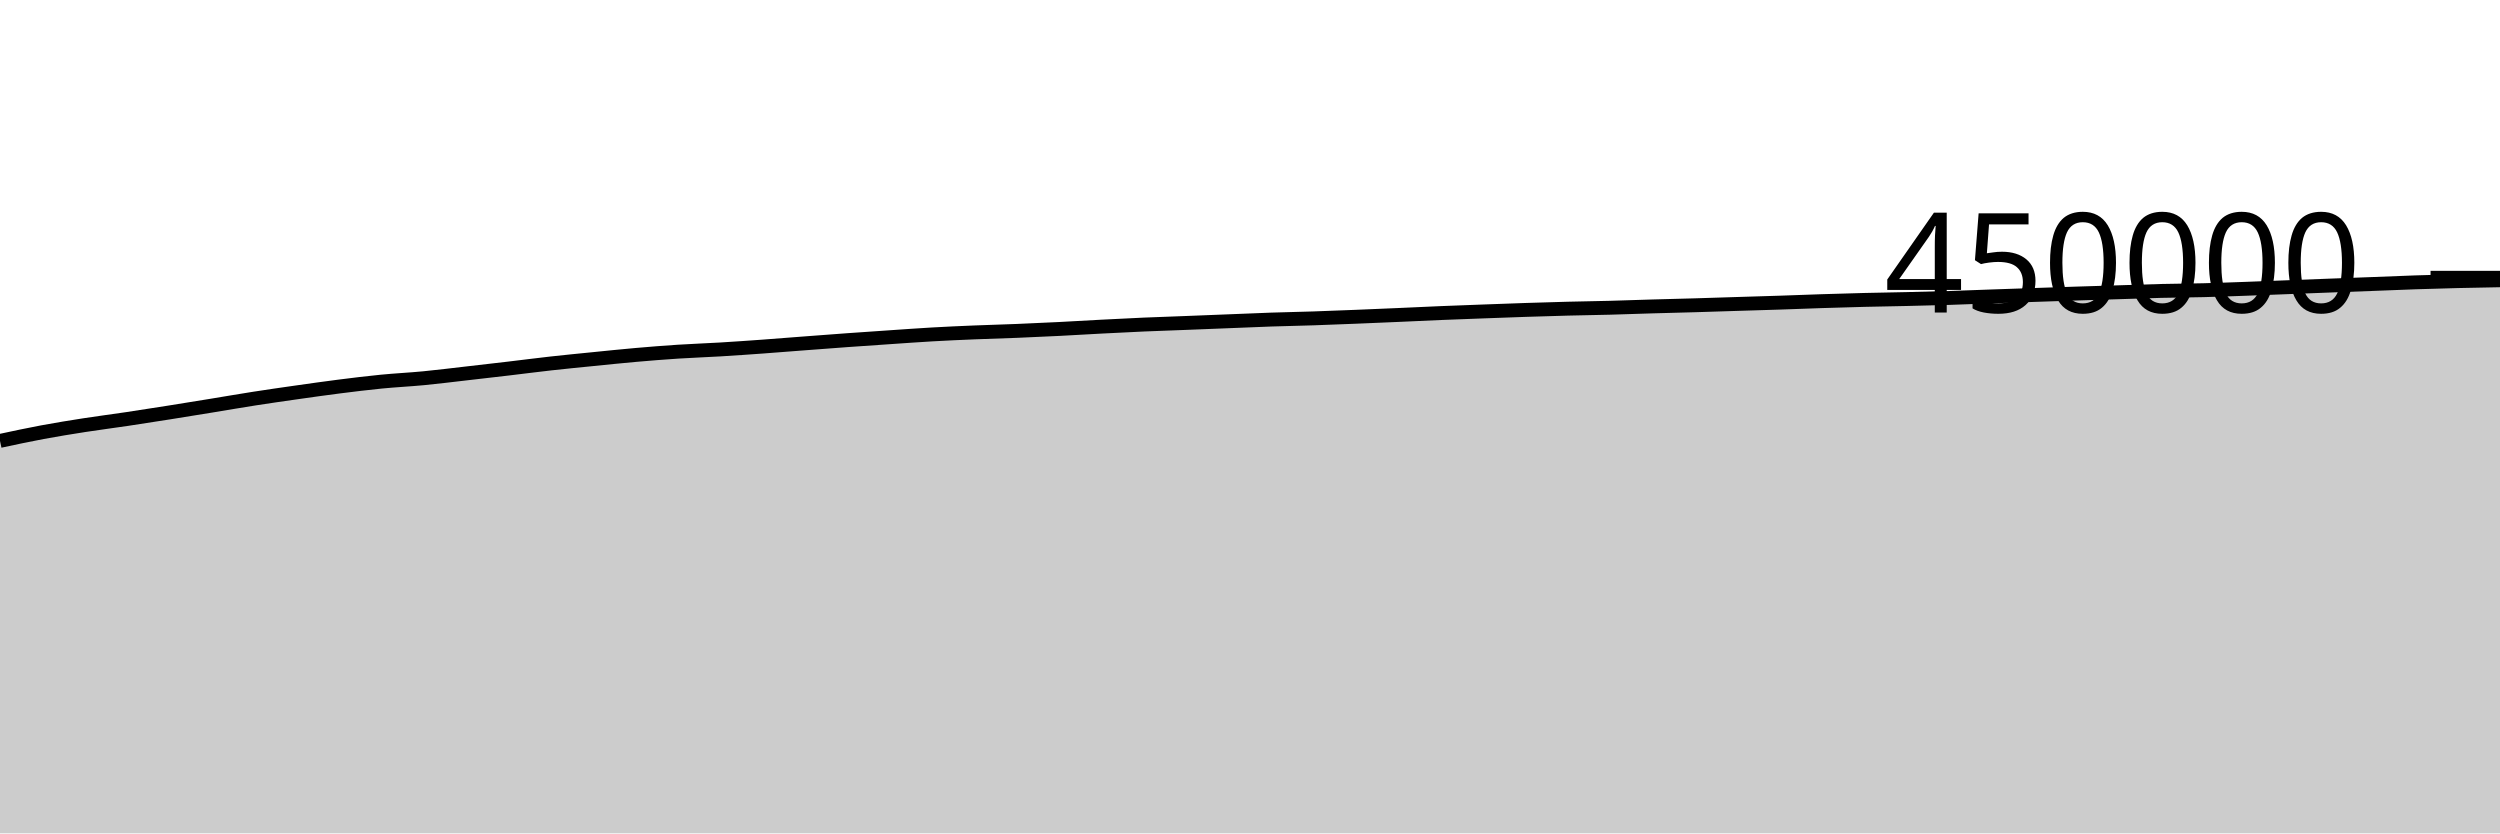
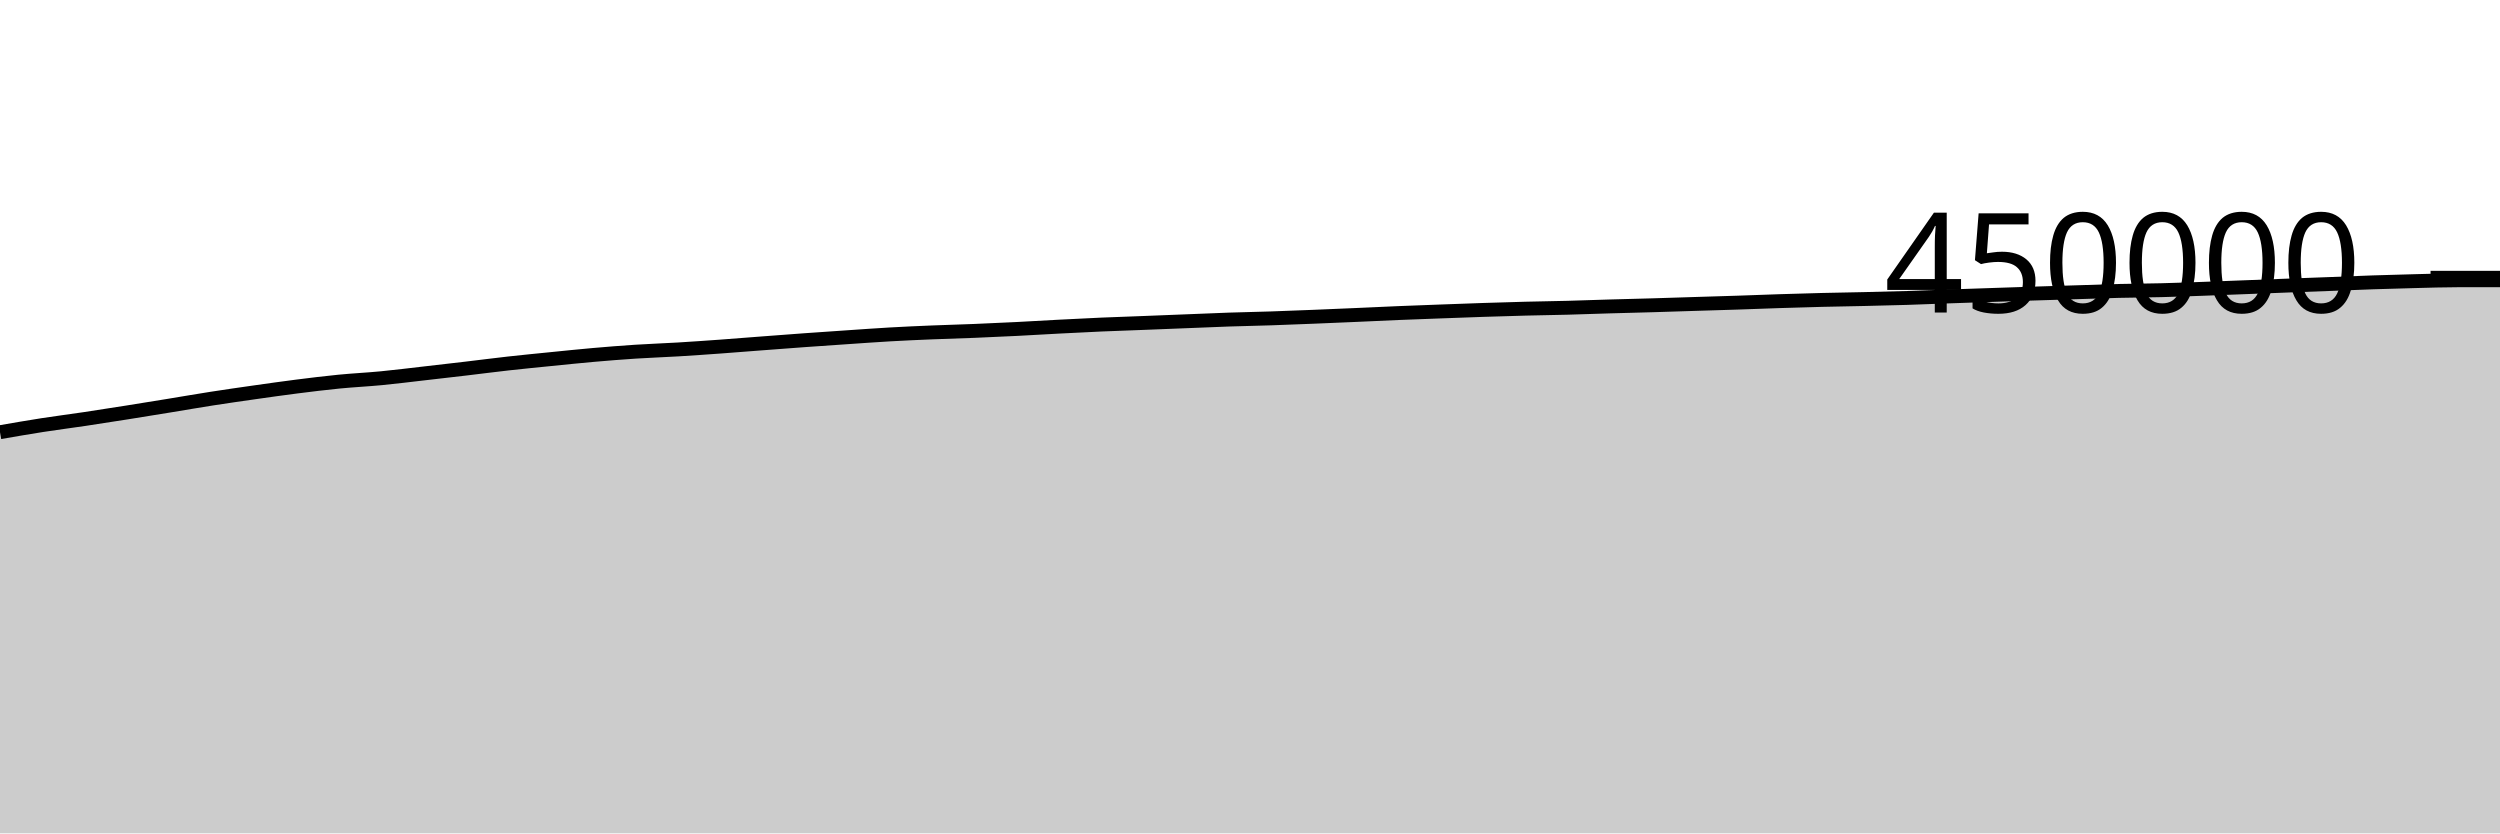
<svg xmlns="http://www.w3.org/2000/svg" viewBox="0 0 180 60">
  <g transform="translate(0,20)">
-     <path class="area" fill="rgba(0, 0, 0, 0.2)" d="M0,11.745C1.017,11.527,2.034,11.308,3.051,11.118C4.068,10.928,5.085,10.765,6.102,10.606C7.119,10.448,8.136,10.32,9.153,10.168C10.169,10.017,11.186,9.857,12.203,9.695C13.22,9.534,14.237,9.368,15.254,9.202C16.271,9.036,17.288,8.858,18.305,8.7C19.322,8.541,20.339,8.396,21.356,8.251C22.373,8.107,23.39,7.961,24.407,7.832C25.424,7.703,26.441,7.577,27.458,7.477C28.475,7.377,29.492,7.33,30.508,7.232C31.525,7.134,32.542,7.005,33.559,6.889C34.576,6.773,35.593,6.656,36.61,6.536C37.627,6.416,38.644,6.282,39.661,6.169C40.678,6.055,41.695,5.957,42.712,5.855C43.729,5.753,44.746,5.646,45.763,5.557C46.78,5.468,47.797,5.386,48.814,5.32C49.831,5.254,50.847,5.221,51.864,5.16C52.881,5.099,53.898,5.027,54.915,4.954C55.932,4.88,56.949,4.797,57.966,4.72C58.983,4.643,60,4.564,61.017,4.491C62.034,4.418,63.051,4.349,64.068,4.28C65.085,4.211,66.102,4.136,67.119,4.078C68.136,4.02,69.153,3.975,70.169,3.933C71.186,3.89,72.203,3.866,73.22,3.824C74.237,3.783,75.254,3.736,76.271,3.685C77.288,3.634,78.305,3.57,79.322,3.517C80.339,3.464,81.356,3.411,82.373,3.367C83.39,3.322,84.407,3.291,85.424,3.251C86.441,3.212,87.458,3.17,88.475,3.13C89.492,3.09,90.508,3.043,91.525,3.009C92.542,2.974,93.559,2.957,94.576,2.923C95.593,2.889,96.61,2.848,97.627,2.807C98.644,2.766,99.661,2.722,100.678,2.678C101.695,2.634,102.712,2.583,103.729,2.541C104.746,2.499,105.763,2.463,106.78,2.425C107.797,2.387,108.814,2.349,109.831,2.315C110.847,2.282,111.864,2.25,112.881,2.224C113.898,2.197,114.915,2.185,115.932,2.158C116.949,2.131,117.966,2.091,118.983,2.062C120,2.032,121.017,2.009,122.034,1.98C123.051,1.95,124.068,1.916,125.085,1.884C126.102,1.853,127.119,1.824,128.136,1.79C129.153,1.757,130.169,1.715,131.186,1.682C132.203,1.65,133.22,1.619,134.237,1.594C135.254,1.568,136.271,1.555,137.288,1.531C138.305,1.508,139.322,1.484,140.339,1.453C141.356,1.421,142.373,1.378,143.39,1.342C144.407,1.306,145.424,1.272,146.441,1.238C147.458,1.204,148.475,1.168,149.492,1.136C150.508,1.103,151.525,1.074,152.542,1.042C153.559,1.011,154.576,0.972,155.593,0.947C156.61,0.923,157.627,0.92,158.644,0.894C159.661,0.869,160.678,0.83,161.695,0.794C162.712,0.758,163.729,0.716,164.746,0.677C165.763,0.638,166.78,0.598,167.797,0.56C168.814,0.521,169.831,0.485,170.847,0.447C171.864,0.408,172.881,0.364,173.898,0.329C174.915,0.295,175.932,0.266,176.949,0.241C177.966,0.216,178.983,0.198,180,0.18L180,40C178.983,40,177.966,40,176.949,40C175.932,40,174.915,40,173.898,40C172.881,40,171.864,40,170.847,40C169.831,40,168.814,40,167.797,40C166.78,40,165.763,40,164.746,40C163.729,40,162.712,40,161.695,40C160.678,40,159.661,40,158.644,40C157.627,40,156.61,40,155.593,40C154.576,40,153.559,40,152.542,40C151.525,40,150.508,40,149.492,40C148.475,40,147.458,40,146.441,40C145.424,40,144.407,40,143.39,40C142.373,40,141.356,40,140.339,40C139.322,40,138.305,40,137.288,40C136.271,40,135.254,40,134.237,40C133.22,40,132.203,40,131.186,40C130.169,40,129.153,40,128.136,40C127.119,40,126.102,40,125.085,40C124.068,40,123.051,40,122.034,40C121.017,40,120,40,118.983,40C117.966,40,116.949,40,115.932,40C114.915,40,113.898,40,112.881,40C111.864,40,110.847,40,109.831,40C108.814,40,107.797,40,106.78,40C105.763,40,104.746,40,103.729,40C102.712,40,101.695,40,100.678,40C99.661,40,98.644,40,97.627,40C96.61,40,95.593,40,94.576,40C93.559,40,92.542,40,91.525,40C90.508,40,89.492,40,88.475,40C87.458,40,86.441,40,85.424,40C84.407,40,83.39,40,82.373,40C81.356,40,80.339,40,79.322,40C78.305,40,77.288,40,76.271,40C75.254,40,74.237,40,73.22,40C72.203,40,71.186,40,70.169,40C69.153,40,68.136,40,67.119,40C66.102,40,65.085,40,64.068,40C63.051,40,62.034,40,61.017,40C60,40,58.983,40,57.966,40C56.949,40,55.932,40,54.915,40C53.898,40,52.881,40,51.864,40C50.847,40,49.831,40,48.814,40C47.797,40,46.78,40,45.763,40C44.746,40,43.729,40,42.712,40C41.695,40,40.678,40,39.661,40C38.644,40,37.627,40,36.61,40C35.593,40,34.576,40,33.559,40C32.542,40,31.525,40,30.508,40C29.492,40,28.475,40,27.458,40C26.441,40,25.424,40,24.407,40C23.39,40,22.373,40,21.356,40C20.339,40,19.322,40,18.305,40C17.288,40,16.271,40,15.254,40C14.237,40,13.22,40,12.203,40C11.186,40,10.169,40,9.153,40C8.136,40,7.119,40,6.102,40C5.085,40,4.068,40,3.051,40C2.034,40,1.017,40,0,40Z" />
-     <path class="line" stroke="black" fill="none" d="M0,11.745C1.017,11.527,2.034,11.308,3.051,11.118C4.068,10.928,5.085,10.765,6.102,10.606C7.119,10.448,8.136,10.32,9.153,10.168C10.169,10.017,11.186,9.857,12.203,9.695C13.22,9.534,14.237,9.368,15.254,9.202C16.271,9.036,17.288,8.858,18.305,8.7C19.322,8.541,20.339,8.396,21.356,8.251C22.373,8.107,23.39,7.961,24.407,7.832C25.424,7.703,26.441,7.577,27.458,7.477C28.475,7.377,29.492,7.33,30.508,7.232C31.525,7.134,32.542,7.005,33.559,6.889C34.576,6.773,35.593,6.656,36.61,6.536C37.627,6.416,38.644,6.282,39.661,6.169C40.678,6.055,41.695,5.957,42.712,5.855C43.729,5.753,44.746,5.646,45.763,5.557C46.78,5.468,47.797,5.386,48.814,5.32C49.831,5.254,50.847,5.221,51.864,5.16C52.881,5.099,53.898,5.027,54.915,4.954C55.932,4.88,56.949,4.797,57.966,4.72C58.983,4.643,60,4.564,61.017,4.491C62.034,4.418,63.051,4.349,64.068,4.28C65.085,4.211,66.102,4.136,67.119,4.078C68.136,4.02,69.153,3.975,70.169,3.933C71.186,3.89,72.203,3.866,73.22,3.824C74.237,3.783,75.254,3.736,76.271,3.685C77.288,3.634,78.305,3.57,79.322,3.517C80.339,3.464,81.356,3.411,82.373,3.367C83.39,3.322,84.407,3.291,85.424,3.251C86.441,3.212,87.458,3.17,88.475,3.13C89.492,3.09,90.508,3.043,91.525,3.009C92.542,2.974,93.559,2.957,94.576,2.923C95.593,2.889,96.61,2.848,97.627,2.807C98.644,2.766,99.661,2.722,100.678,2.678C101.695,2.634,102.712,2.583,103.729,2.541C104.746,2.499,105.763,2.463,106.78,2.425C107.797,2.387,108.814,2.349,109.831,2.315C110.847,2.282,111.864,2.25,112.881,2.224C113.898,2.197,114.915,2.185,115.932,2.158C116.949,2.131,117.966,2.091,118.983,2.062C120,2.032,121.017,2.009,122.034,1.98C123.051,1.95,124.068,1.916,125.085,1.884C126.102,1.853,127.119,1.824,128.136,1.79C129.153,1.757,130.169,1.715,131.186,1.682C132.203,1.65,133.22,1.619,134.237,1.594C135.254,1.568,136.271,1.555,137.288,1.531C138.305,1.508,139.322,1.484,140.339,1.453C141.356,1.421,142.373,1.378,143.39,1.342C144.407,1.306,145.424,1.272,146.441,1.238C147.458,1.204,148.475,1.168,149.492,1.136C150.508,1.103,151.525,1.074,152.542,1.042C153.559,1.011,154.576,0.972,155.593,0.947C156.61,0.923,157.627,0.92,158.644,0.894C159.661,0.869,160.678,0.83,161.695,0.794C162.712,0.758,163.729,0.716,164.746,0.677C165.763,0.638,166.78,0.598,167.797,0.56C168.814,0.521,169.831,0.485,170.847,0.447C171.864,0.408,172.881,0.364,173.898,0.329C174.915,0.295,175.932,0.266,176.949,0.241C177.966,0.216,178.983,0.198,180,0.18" />
+     <path class="area" fill="rgba(0, 0, 0, 0.2)" d="M0,11.118C1.017,10.941,2.034,10.765,3.051,10.606C4.068,10.448,5.085,10.32,6.102,10.168C7.119,10.017,8.136,9.857,9.153,9.695C10.169,9.534,11.186,9.368,12.203,9.202C13.22,9.036,14.237,8.858,15.254,8.7C16.271,8.541,17.288,8.396,18.305,8.251C19.322,8.107,20.339,7.961,21.356,7.832C22.373,7.703,23.39,7.577,24.407,7.477C25.424,7.377,26.441,7.33,27.458,7.232C28.475,7.134,29.492,7.005,30.508,6.889C31.525,6.773,32.542,6.656,33.559,6.536C34.576,6.416,35.593,6.282,36.61,6.169C37.627,6.055,38.644,5.957,39.661,5.855C40.678,5.753,41.695,5.646,42.712,5.557C43.729,5.468,44.746,5.386,45.763,5.32C46.78,5.254,47.797,5.221,48.814,5.16C49.831,5.099,50.847,5.027,51.864,4.954C52.881,4.88,53.898,4.797,54.915,4.72C55.932,4.643,56.949,4.564,57.966,4.491C58.983,4.418,60,4.349,61.017,4.28C62.034,4.211,63.051,4.136,64.068,4.078C65.085,4.02,66.102,3.975,67.119,3.933C68.136,3.89,69.153,3.866,70.169,3.824C71.186,3.783,72.203,3.736,73.22,3.685C74.237,3.634,75.254,3.57,76.271,3.517C77.288,3.464,78.305,3.411,79.322,3.367C80.339,3.322,81.356,3.291,82.373,3.251C83.39,3.212,84.407,3.17,85.424,3.13C86.441,3.09,87.458,3.043,88.475,3.009C89.492,2.974,90.508,2.957,91.525,2.923C92.542,2.889,93.559,2.848,94.576,2.807C95.593,2.766,96.61,2.722,97.627,2.678C98.644,2.634,99.661,2.583,100.678,2.541C101.695,2.499,102.712,2.463,103.729,2.425C104.746,2.387,105.763,2.349,106.78,2.315C107.797,2.282,108.814,2.25,109.831,2.224C110.847,2.197,111.864,2.185,112.881,2.158C113.898,2.131,114.915,2.091,115.932,2.062C116.949,2.032,117.966,2.009,118.983,1.98C120,1.95,121.017,1.916,122.034,1.884C123.051,1.853,124.068,1.824,125.085,1.79C126.102,1.757,127.119,1.715,128.136,1.682C129.153,1.65,130.169,1.619,131.186,1.594C132.203,1.568,133.22,1.555,134.237,1.531C135.254,1.508,136.271,1.484,137.288,1.453C138.305,1.421,139.322,1.378,140.339,1.342C141.356,1.306,142.373,1.272,143.39,1.238C144.407,1.204,145.424,1.168,146.441,1.136C147.458,1.103,148.475,1.074,149.492,1.042C150.508,1.011,151.525,0.972,152.542,0.947C153.559,0.923,154.576,0.92,155.593,0.894C156.61,0.869,157.627,0.83,158.644,0.794C159.661,0.758,160.678,0.716,161.695,0.677C162.712,0.638,163.729,0.598,164.746,0.56C165.763,0.521,166.78,0.485,167.797,0.447C168.814,0.408,169.831,0.364,170.847,0.329C171.864,0.295,172.881,0.266,173.898,0.241C174.915,0.216,175.932,0.18,176.949,0.18C177.966,0.179,178.983,0.179,180,0.179L180,40C178.983,40,177.966,40,176.949,40C175.932,40,174.915,40,173.898,40C172.881,40,171.864,40,170.847,40C169.831,40,168.814,40,167.797,40C166.78,40,165.763,40,164.746,40C163.729,40,162.712,40,161.695,40C160.678,40,159.661,40,158.644,40C157.627,40,156.61,40,155.593,40C154.576,40,153.559,40,152.542,40C151.525,40,150.508,40,149.492,40C148.475,40,147.458,40,146.441,40C145.424,40,144.407,40,143.39,40C142.373,40,141.356,40,140.339,40C139.322,40,138.305,40,137.288,40C136.271,40,135.254,40,134.237,40C133.22,40,132.203,40,131.186,40C130.169,40,129.153,40,128.136,40C127.119,40,126.102,40,125.085,40C124.068,40,123.051,40,122.034,40C121.017,40,120,40,118.983,40C117.966,40,116.949,40,115.932,40C114.915,40,113.898,40,112.881,40C111.864,40,110.847,40,109.831,40C108.814,40,107.797,40,106.78,40C105.763,40,104.746,40,103.729,40C102.712,40,101.695,40,100.678,40C99.661,40,98.644,40,97.627,40C96.61,40,95.593,40,94.576,40C93.559,40,92.542,40,91.525,40C90.508,40,89.492,40,88.475,40C87.458,40,86.441,40,85.424,40C84.407,40,83.39,40,82.373,40C81.356,40,80.339,40,79.322,40C78.305,40,77.288,40,76.271,40C75.254,40,74.237,40,73.22,40C72.203,40,71.186,40,70.169,40C69.153,40,68.136,40,67.119,40C66.102,40,65.085,40,64.068,40C63.051,40,62.034,40,61.017,40C60,40,58.983,40,57.966,40C56.949,40,55.932,40,54.915,40C53.898,40,52.881,40,51.864,40C50.847,40,49.831,40,48.814,40C47.797,40,46.78,40,45.763,40C44.746,40,43.729,40,42.712,40C41.695,40,40.678,40,39.661,40C38.644,40,37.627,40,36.61,40C35.593,40,34.576,40,33.559,40C32.542,40,31.525,40,30.508,40C29.492,40,28.475,40,27.458,40C26.441,40,25.424,40,24.407,40C23.39,40,22.373,40,21.356,40C20.339,40,19.322,40,18.305,40C17.288,40,16.271,40,15.254,40C14.237,40,13.22,40,12.203,40C11.186,40,10.169,40,9.153,40C8.136,40,7.119,40,6.102,40C5.085,40,4.068,40,3.051,40C2.034,40,1.017,40,0,40Z" />
+     <path class="line" stroke="black" fill="none" d="M0,11.118C1.017,10.941,2.034,10.765,3.051,10.606C4.068,10.448,5.085,10.32,6.102,10.168C7.119,10.017,8.136,9.857,9.153,9.695C10.169,9.534,11.186,9.368,12.203,9.202C13.22,9.036,14.237,8.858,15.254,8.7C16.271,8.541,17.288,8.396,18.305,8.251C19.322,8.107,20.339,7.961,21.356,7.832C22.373,7.703,23.39,7.577,24.407,7.477C25.424,7.377,26.441,7.33,27.458,7.232C28.475,7.134,29.492,7.005,30.508,6.889C31.525,6.773,32.542,6.656,33.559,6.536C34.576,6.416,35.593,6.282,36.61,6.169C37.627,6.055,38.644,5.957,39.661,5.855C40.678,5.753,41.695,5.646,42.712,5.557C43.729,5.468,44.746,5.386,45.763,5.32C46.78,5.254,47.797,5.221,48.814,5.16C49.831,5.099,50.847,5.027,51.864,4.954C52.881,4.88,53.898,4.797,54.915,4.72C55.932,4.643,56.949,4.564,57.966,4.491C58.983,4.418,60,4.349,61.017,4.28C62.034,4.211,63.051,4.136,64.068,4.078C65.085,4.02,66.102,3.975,67.119,3.933C68.136,3.89,69.153,3.866,70.169,3.824C71.186,3.783,72.203,3.736,73.22,3.685C74.237,3.634,75.254,3.57,76.271,3.517C77.288,3.464,78.305,3.411,79.322,3.367C80.339,3.322,81.356,3.291,82.373,3.251C83.39,3.212,84.407,3.17,85.424,3.13C86.441,3.09,87.458,3.043,88.475,3.009C89.492,2.974,90.508,2.957,91.525,2.923C92.542,2.889,93.559,2.848,94.576,2.807C95.593,2.766,96.61,2.722,97.627,2.678C98.644,2.634,99.661,2.583,100.678,2.541C101.695,2.499,102.712,2.463,103.729,2.425C104.746,2.387,105.763,2.349,106.78,2.315C107.797,2.282,108.814,2.25,109.831,2.224C110.847,2.197,111.864,2.185,112.881,2.158C113.898,2.131,114.915,2.091,115.932,2.062C116.949,2.032,117.966,2.009,118.983,1.98C120,1.95,121.017,1.916,122.034,1.884C123.051,1.853,124.068,1.824,125.085,1.79C126.102,1.757,127.119,1.715,128.136,1.682C129.153,1.65,130.169,1.619,131.186,1.594C132.203,1.568,133.22,1.555,134.237,1.531C135.254,1.508,136.271,1.484,137.288,1.453C138.305,1.421,139.322,1.378,140.339,1.342C141.356,1.306,142.373,1.272,143.39,1.238C144.407,1.204,145.424,1.168,146.441,1.136C147.458,1.103,148.475,1.074,149.492,1.042C150.508,1.011,151.525,0.972,152.542,0.947C153.559,0.923,154.576,0.92,155.593,0.894C156.61,0.869,157.627,0.83,158.644,0.794C159.661,0.758,160.678,0.716,161.695,0.677C162.712,0.638,163.729,0.598,164.746,0.56C165.763,0.521,166.78,0.485,167.797,0.447C168.814,0.408,169.831,0.364,170.847,0.329C171.864,0.295,172.881,0.266,173.898,0.241C174.915,0.216,175.932,0.18,176.949,0.18C177.966,0.179,178.983,0.179,180,0.179" />
    <path class="axis-ceiling" stroke-width="1" stroke="black" fill="none" d="M175,0L180,0" />
    <text class="axis-ceiling-label" font-family="sans-serif" text-anchor="end" font-size="10px" x="170" y="2.5">450000</text>
  </g>
</svg>
